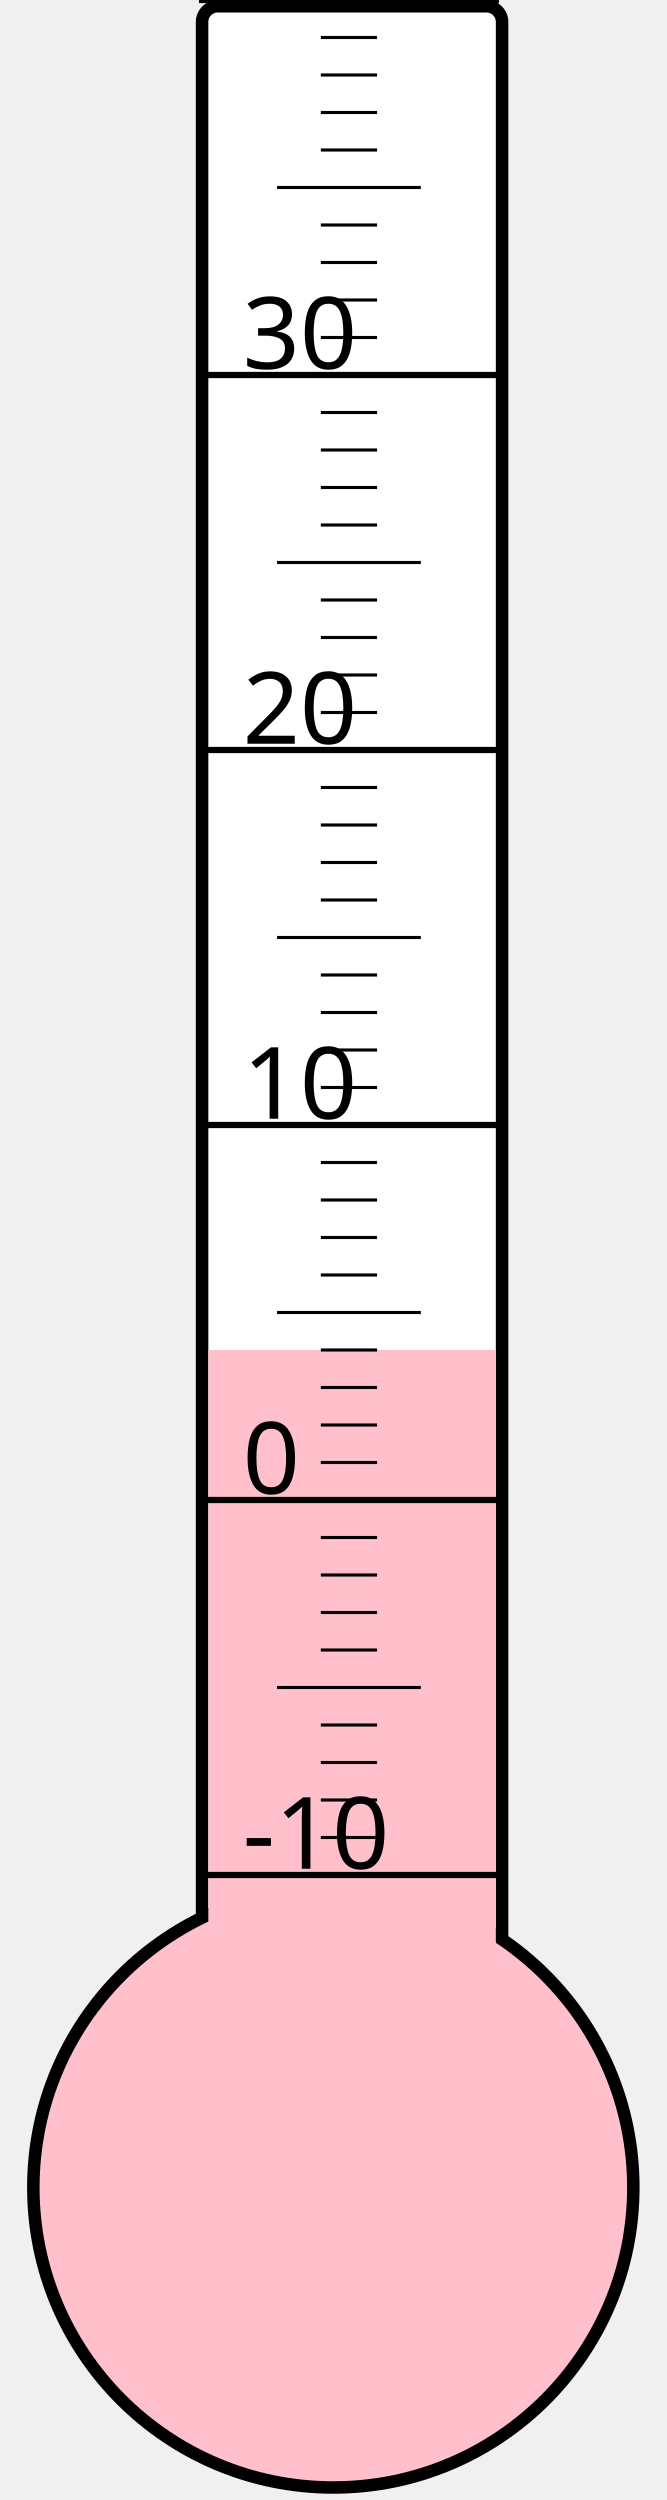
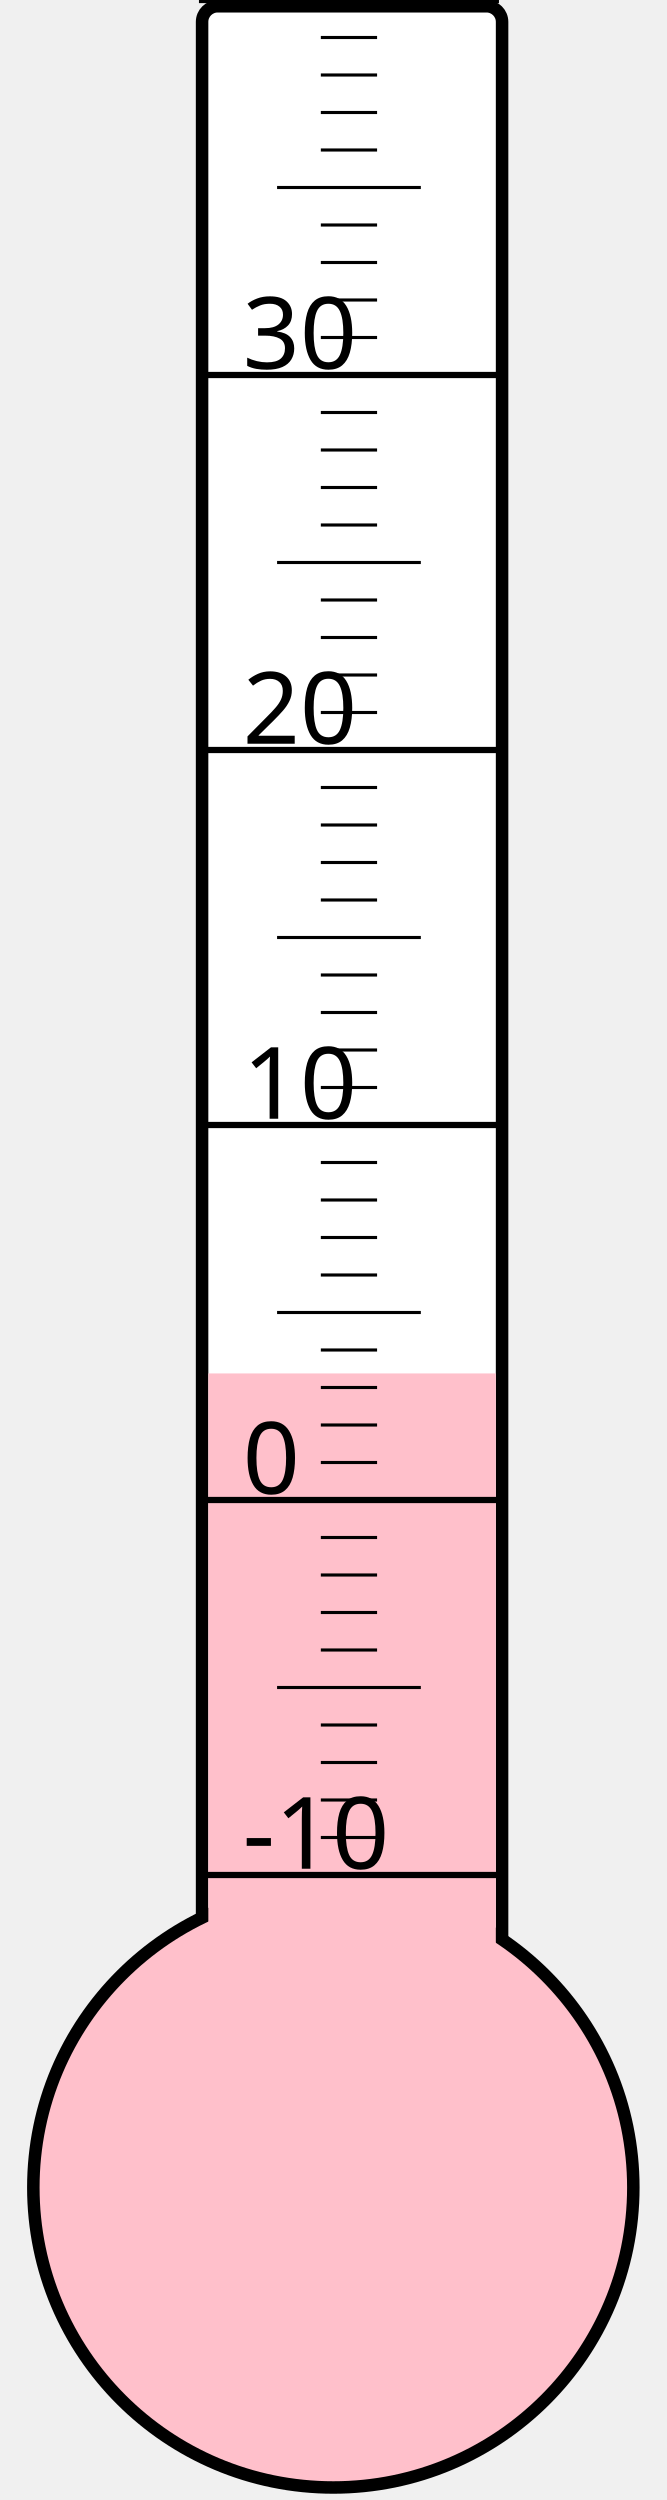
<svg xmlns="http://www.w3.org/2000/svg" width="40px" height="150px" viewBox="0 0 200 800">
  <rect width="200" height="800" x="0" y="0" style="fill: #ffffeb; fill-opacity: 0;" />
  <rect width="96" height="680" x="58" y="2" rx="5" ry="5" style="fill: white; fill-opacity: 1; stroke: black; stroke-width: 4;" />
  <circle cx="100" cy="700" r="96" style="fill: pink; stroke: black; stroke-width: 4;" />
-   <rect width="92" height="268.0" x="60" y="432.0" style="fill: pink; fill-opacity: 1; stroke-width: 0;" />
+   <rect width="92" height="260.5" x="60" y="439.5" style="fill: pink; fill-opacity: 1; stroke-width: 0;" />
  <text x="71" y="598" style="font-family: sans-serif; font-size: 24pt;">-10</text>
  <text x="71" y="478" style="font-family: sans-serif; font-size: 24pt;">0</text>
  <text x="71" y="358" style="font-family: sans-serif; font-size: 24pt;">10</text>
  <text x="71" y="238" style="font-family: sans-serif; font-size: 24pt;">20</text>
  <text x="71" y="118" style="font-family: sans-serif; font-size: 24pt;">30</text>
  <g style="stroke: black;">
    <line x1="57" y1="600" x2="153" y2="600" style="stroke-width: 2;" />
    <line x1="96" y1="588" x2="114" y2="588" style="stroke-width: 1;" />
    <line x1="96" y1="576" x2="114" y2="576" style="stroke-width: 1;" />
    <line x1="96" y1="564" x2="114" y2="564" style="stroke-width: 1;" />
    <line x1="96" y1="552" x2="114" y2="552" style="stroke-width: 1;" />
    <line x1="82" y1="540" x2="128" y2="540" style="stroke-width: 1;" />
    <line x1="96" y1="528" x2="114" y2="528" style="stroke-width: 1;" />
    <line x1="96" y1="516" x2="114" y2="516" style="stroke-width: 1;" />
    <line x1="96" y1="504" x2="114" y2="504" style="stroke-width: 1;" />
    <line x1="96" y1="492" x2="114" y2="492" style="stroke-width: 1;" />
    <line x1="57" y1="480" x2="153" y2="480" style="stroke-width: 2;" />
    <line x1="96" y1="468" x2="114" y2="468" style="stroke-width: 1;" />
    <line x1="96" y1="456" x2="114" y2="456" style="stroke-width: 1;" />
    <line x1="96" y1="444" x2="114" y2="444" style="stroke-width: 1;" />
    <line x1="96" y1="432" x2="114" y2="432" style="stroke-width: 1;" />
    <line x1="82" y1="420" x2="128" y2="420" style="stroke-width: 1;" />
    <line x1="96" y1="408" x2="114" y2="408" style="stroke-width: 1;" />
    <line x1="96" y1="396" x2="114" y2="396" style="stroke-width: 1;" />
    <line x1="96" y1="384" x2="114" y2="384" style="stroke-width: 1;" />
    <line x1="96" y1="372" x2="114" y2="372" style="stroke-width: 1;" />
    <line x1="57" y1="360" x2="153" y2="360" style="stroke-width: 2;" />
    <line x1="96" y1="348" x2="114" y2="348" style="stroke-width: 1;" />
    <line x1="96" y1="336" x2="114" y2="336" style="stroke-width: 1;" />
    <line x1="96" y1="324" x2="114" y2="324" style="stroke-width: 1;" />
    <line x1="96" y1="312" x2="114" y2="312" style="stroke-width: 1;" />
    <line x1="82" y1="300" x2="128" y2="300" style="stroke-width: 1;" />
    <line x1="96" y1="288" x2="114" y2="288" style="stroke-width: 1;" />
    <line x1="96" y1="276" x2="114" y2="276" style="stroke-width: 1;" />
    <line x1="96" y1="264" x2="114" y2="264" style="stroke-width: 1;" />
    <line x1="96" y1="252" x2="114" y2="252" style="stroke-width: 1;" />
    <line x1="57" y1="240" x2="153" y2="240" style="stroke-width: 2;" />
    <line x1="96" y1="228" x2="114" y2="228" style="stroke-width: 1;" />
    <line x1="96" y1="216" x2="114" y2="216" style="stroke-width: 1;" />
    <line x1="96" y1="204" x2="114" y2="204" style="stroke-width: 1;" />
    <line x1="96" y1="192" x2="114" y2="192" style="stroke-width: 1;" />
    <line x1="82" y1="180" x2="128" y2="180" style="stroke-width: 1;" />
    <line x1="96" y1="168" x2="114" y2="168" style="stroke-width: 1;" />
    <line x1="96" y1="156" x2="114" y2="156" style="stroke-width: 1;" />
    <line x1="96" y1="144" x2="114" y2="144" style="stroke-width: 1;" />
    <line x1="96" y1="132" x2="114" y2="132" style="stroke-width: 1;" />
    <line x1="57" y1="120" x2="153" y2="120" style="stroke-width: 2;" />
    <line x1="96" y1="108" x2="114" y2="108" style="stroke-width: 1;" />
    <line x1="96" y1="96" x2="114" y2="96" style="stroke-width: 1;" />
    <line x1="96" y1="84" x2="114" y2="84" style="stroke-width: 1;" />
    <line x1="96" y1="72" x2="114" y2="72" style="stroke-width: 1;" />
    <line x1="82" y1="60" x2="128" y2="60" style="stroke-width: 1;" />
    <line x1="96" y1="48" x2="114" y2="48" style="stroke-width: 1;" />
    <line x1="96" y1="36" x2="114" y2="36" style="stroke-width: 1;" />
    <line x1="96" y1="24" x2="114" y2="24" style="stroke-width: 1;" />
    <line x1="96" y1="12" x2="114" y2="12" style="stroke-width: 1;" />
    <line x1="57" y1="0" x2="153" y2="0" style="stroke-width: 2;" />
  </g>
</svg>
